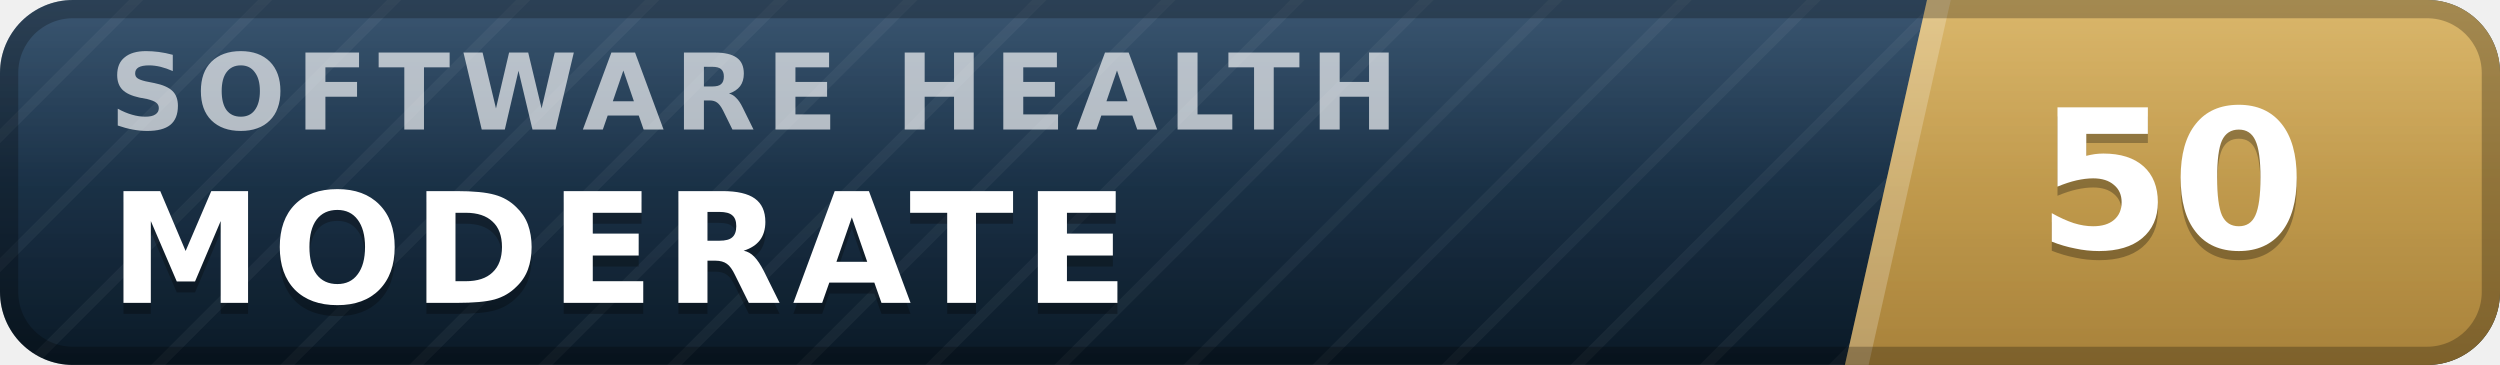
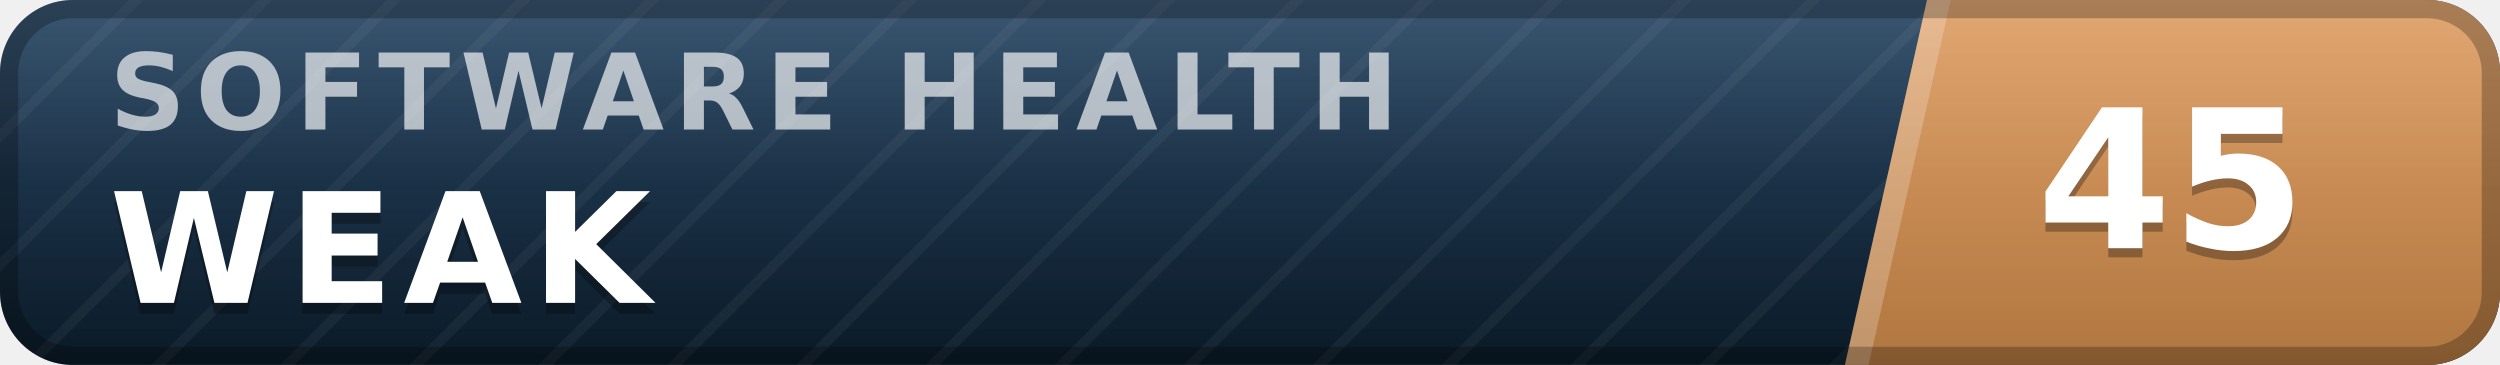
- <svg xmlns="http://www.w3.org/2000/svg" width="137" height="20" viewBox="0 0 137 20" role="img" aria-label="inspect.software software health index 50 of 100, moderate" font-family="Verdana,DejaVu Sans,Geneva,sans-serif">
+ <svg xmlns="http://www.w3.org/2000/svg" width="137" height="20" viewBox="0 0 137 20" role="img" aria-label="inspect.software software health index 45 of 100, weak" font-family="Verdana,DejaVu Sans,Geneva,sans-serif">
  <defs>
    <linearGradient id="plate" x1="0" y1="0" x2="0" y2="1">
      <stop offset="0" stop-color="#1d3d5c" />
      <stop offset="1" stop-color="#0a1926" />
    </linearGradient>
    <linearGradient id="endplate" x1="0" y1="0" x2="0" y2="1">
-       <stop offset="0" stop-color="#d5ac55" />
-       <stop offset="1" stop-color="#a8823a" />
+       <stop offset="0" stop-color="#dd9a5e" />
+       <stop offset="1" stop-color="#b0763f" />
    </linearGradient>
    <linearGradient id="gloss" x1="0" y1="0" x2="0" y2="1">
      <stop offset="0" stop-color="#fff" stop-opacity=".13" />
      <stop offset=".5" stop-color="#fff" stop-opacity=".03" />
      <stop offset="1" stop-color="#fff" stop-opacity="0" />
    </linearGradient>
    <pattern id="guilloche" width="5" height="5" patternUnits="userSpaceOnUse" patternTransform="rotate(45)">
      <line x1="0" y1="0" x2="0" y2="5" stroke="#fff" stroke-opacity=".045" stroke-width="1.1" />
    </pattern>
    <clipPath id="rounded">
      <rect width="137" height="20" rx="4" />
    </clipPath>
  </defs>
  <g clip-path="url(#rounded)">
    <rect width="137" height="20" fill="url(#plate)" />
    <rect width="137" height="20" fill="url(#guilloche)" />
    <polygon points="105.6,0 137,0 137,20 101.1,20" fill="url(#endplate)" />
    <polygon points="105.6,0 106.9,0 102.4,20 101.1,20" fill="#fff" fill-opacity=".22" />
    <text x="6.0" y="7.1" font-size="5.8" letter-spacing="0.55" fill="#fff" fill-opacity=".66" font-weight="bold" textLength="76.3" lengthAdjust="spacing">SOFTWARE HEALTH</text>
-     <text x="6.0" y="17.2" font-size="8.4" fill="#000" fill-opacity=".3" font-weight="bold" letter-spacing="0.55" textLength="59.5" lengthAdjust="spacing">MODERATE</text>
-     <text x="6.0" y="16.6" font-size="8.4" fill="#fff" font-weight="bold" letter-spacing="0.55" textLength="59.5" lengthAdjust="spacing">MODERATE</text>
-     <text x="119.0" y="14.1" font-size="10.6" fill="#000" fill-opacity=".3" font-weight="bold" text-anchor="middle">50</text>
-     <text x="119.0" y="13.6" font-size="10.6" fill="#fff" font-weight="bold" text-anchor="middle">50</text>
+     <text x="6.0" y="17.2" font-size="8.4" fill="#000" fill-opacity=".3" font-weight="bold" letter-spacing="0.55" textLength="30.3" lengthAdjust="spacing">WEAK</text>
+     <text x="6.0" y="16.6" font-size="8.4" fill="#fff" font-weight="bold" letter-spacing="0.55" textLength="30.3" lengthAdjust="spacing">WEAK</text>
+     <text x="119.0" y="14.1" font-size="10.6" fill="#000" fill-opacity=".3" font-weight="bold" text-anchor="middle">45</text>
+     <text x="119.0" y="13.6" font-size="10.6" fill="#fff" font-weight="bold" text-anchor="middle">45</text>
    <rect width="137" height="20" fill="url(#gloss)" />
  </g>
  <rect x=".5" y=".5" width="136" height="19" rx="3.5" fill="none" stroke="#000" stroke-opacity=".25" />
</svg>
